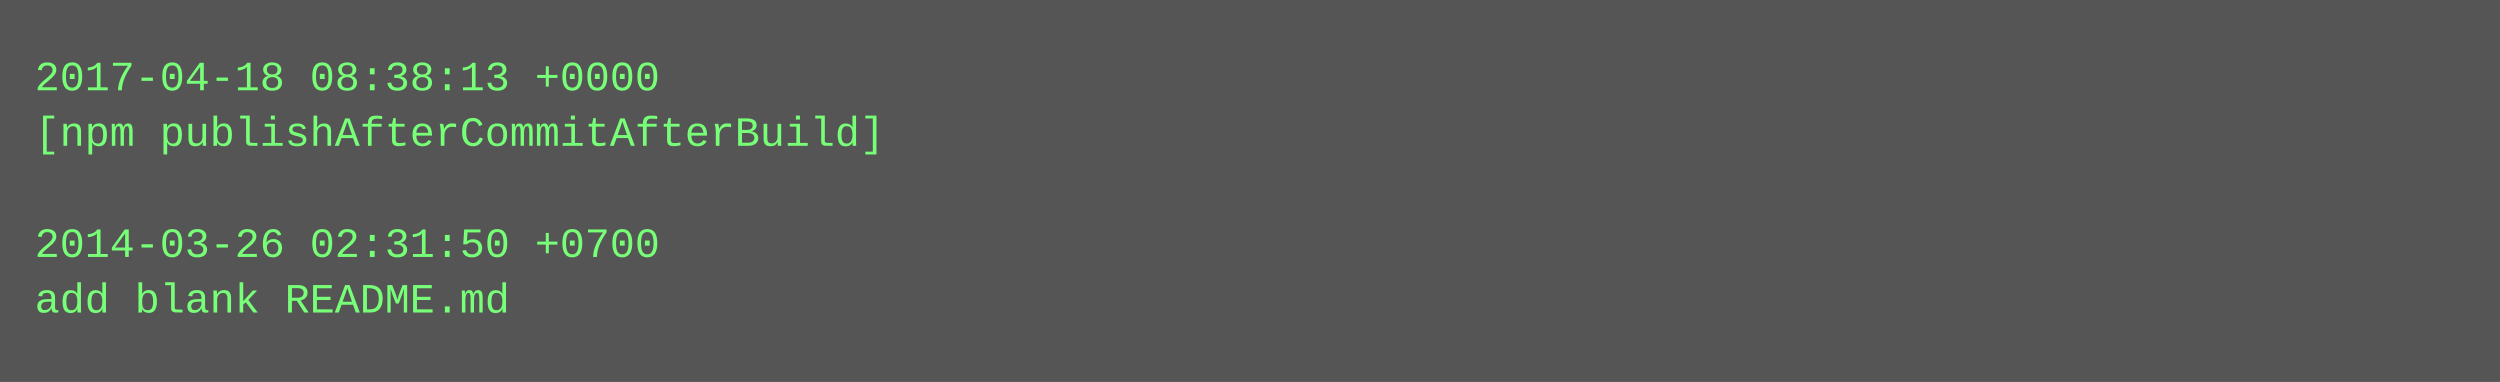
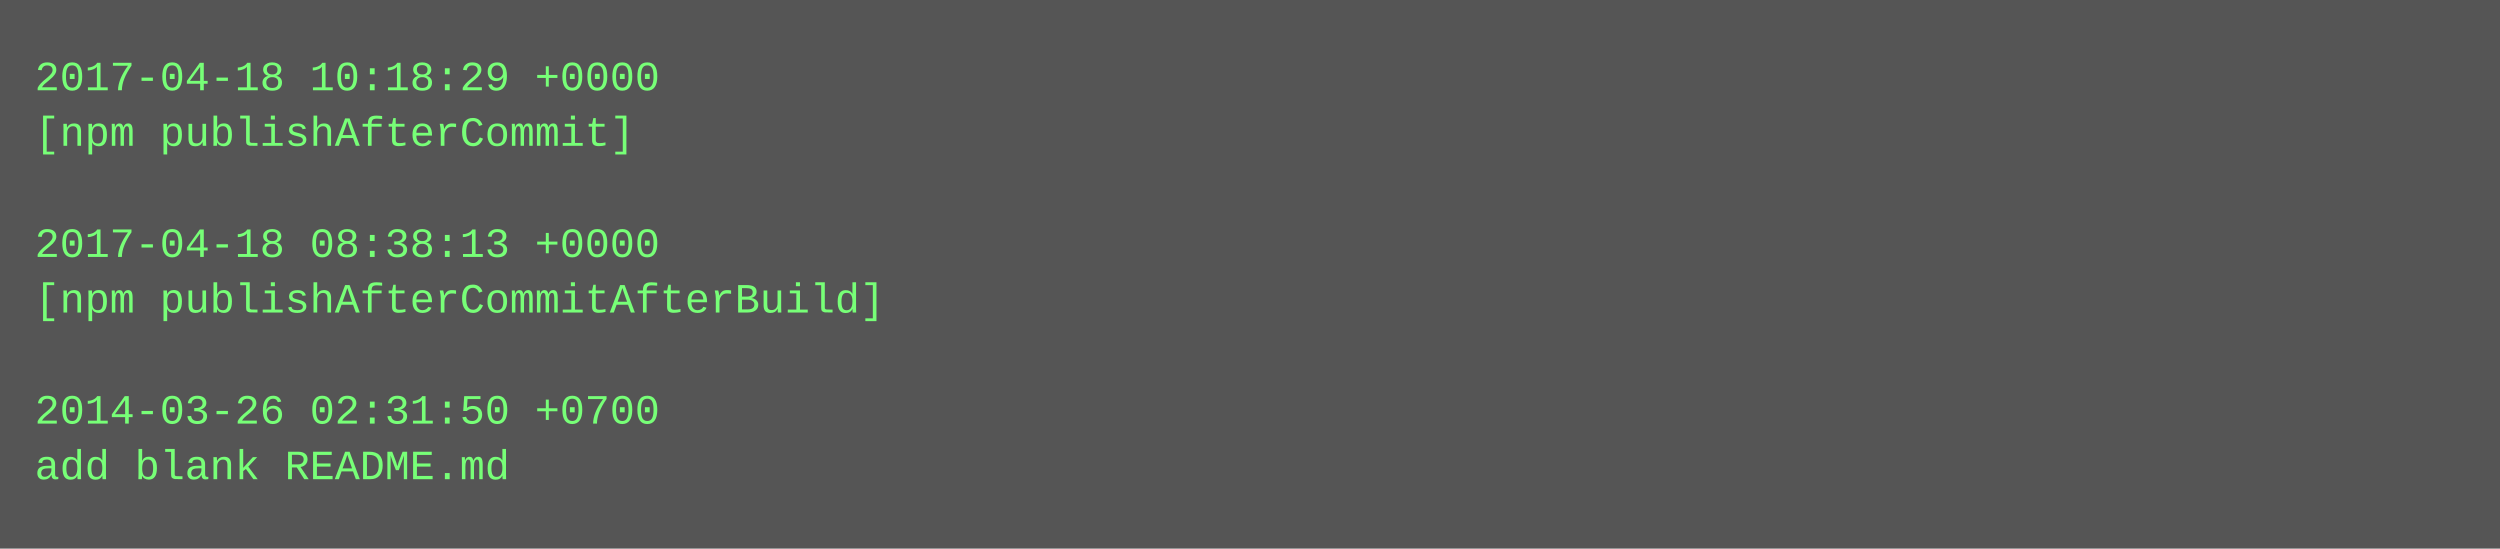
- <svg xmlns="http://www.w3.org/2000/svg" height="110" width="720">
-   <rect height="110" fill="#555" width="720" />
+ <svg xmlns="http://www.w3.org/2000/svg" height="158" width="720">
+   <rect height="158" fill="#555" width="720" />
  <text fill="#7f7" font-family="Courier New" font-size="12" xml:space="preserve">
-     <tspan x="10" y="26">2017-04-18 08:38:13 +0000</tspan>
-     <tspan x="10" y="42">[npm publishAfterCommitAfterBuild]</tspan>
+     <tspan x="10" y="26">2017-04-18 10:18:29 +0000</tspan>
+     <tspan x="10" y="42">[npm publishAfterCommit]</tspan>
    <tspan x="10" y="58" />
-     <tspan x="10" y="74">2014-03-26 02:31:50 +0700</tspan>
-     <tspan x="10" y="90">add blank README.md</tspan>
+     <tspan x="10" y="74">2017-04-18 08:38:13 +0000</tspan>
+     <tspan x="10" y="90">[npm publishAfterCommitAfterBuild]</tspan>
+     <tspan x="10" y="106" />
+     <tspan x="10" y="122">2014-03-26 02:31:50 +0700</tspan>
+     <tspan x="10" y="138">add blank README.md</tspan>
  </text>
</svg>
